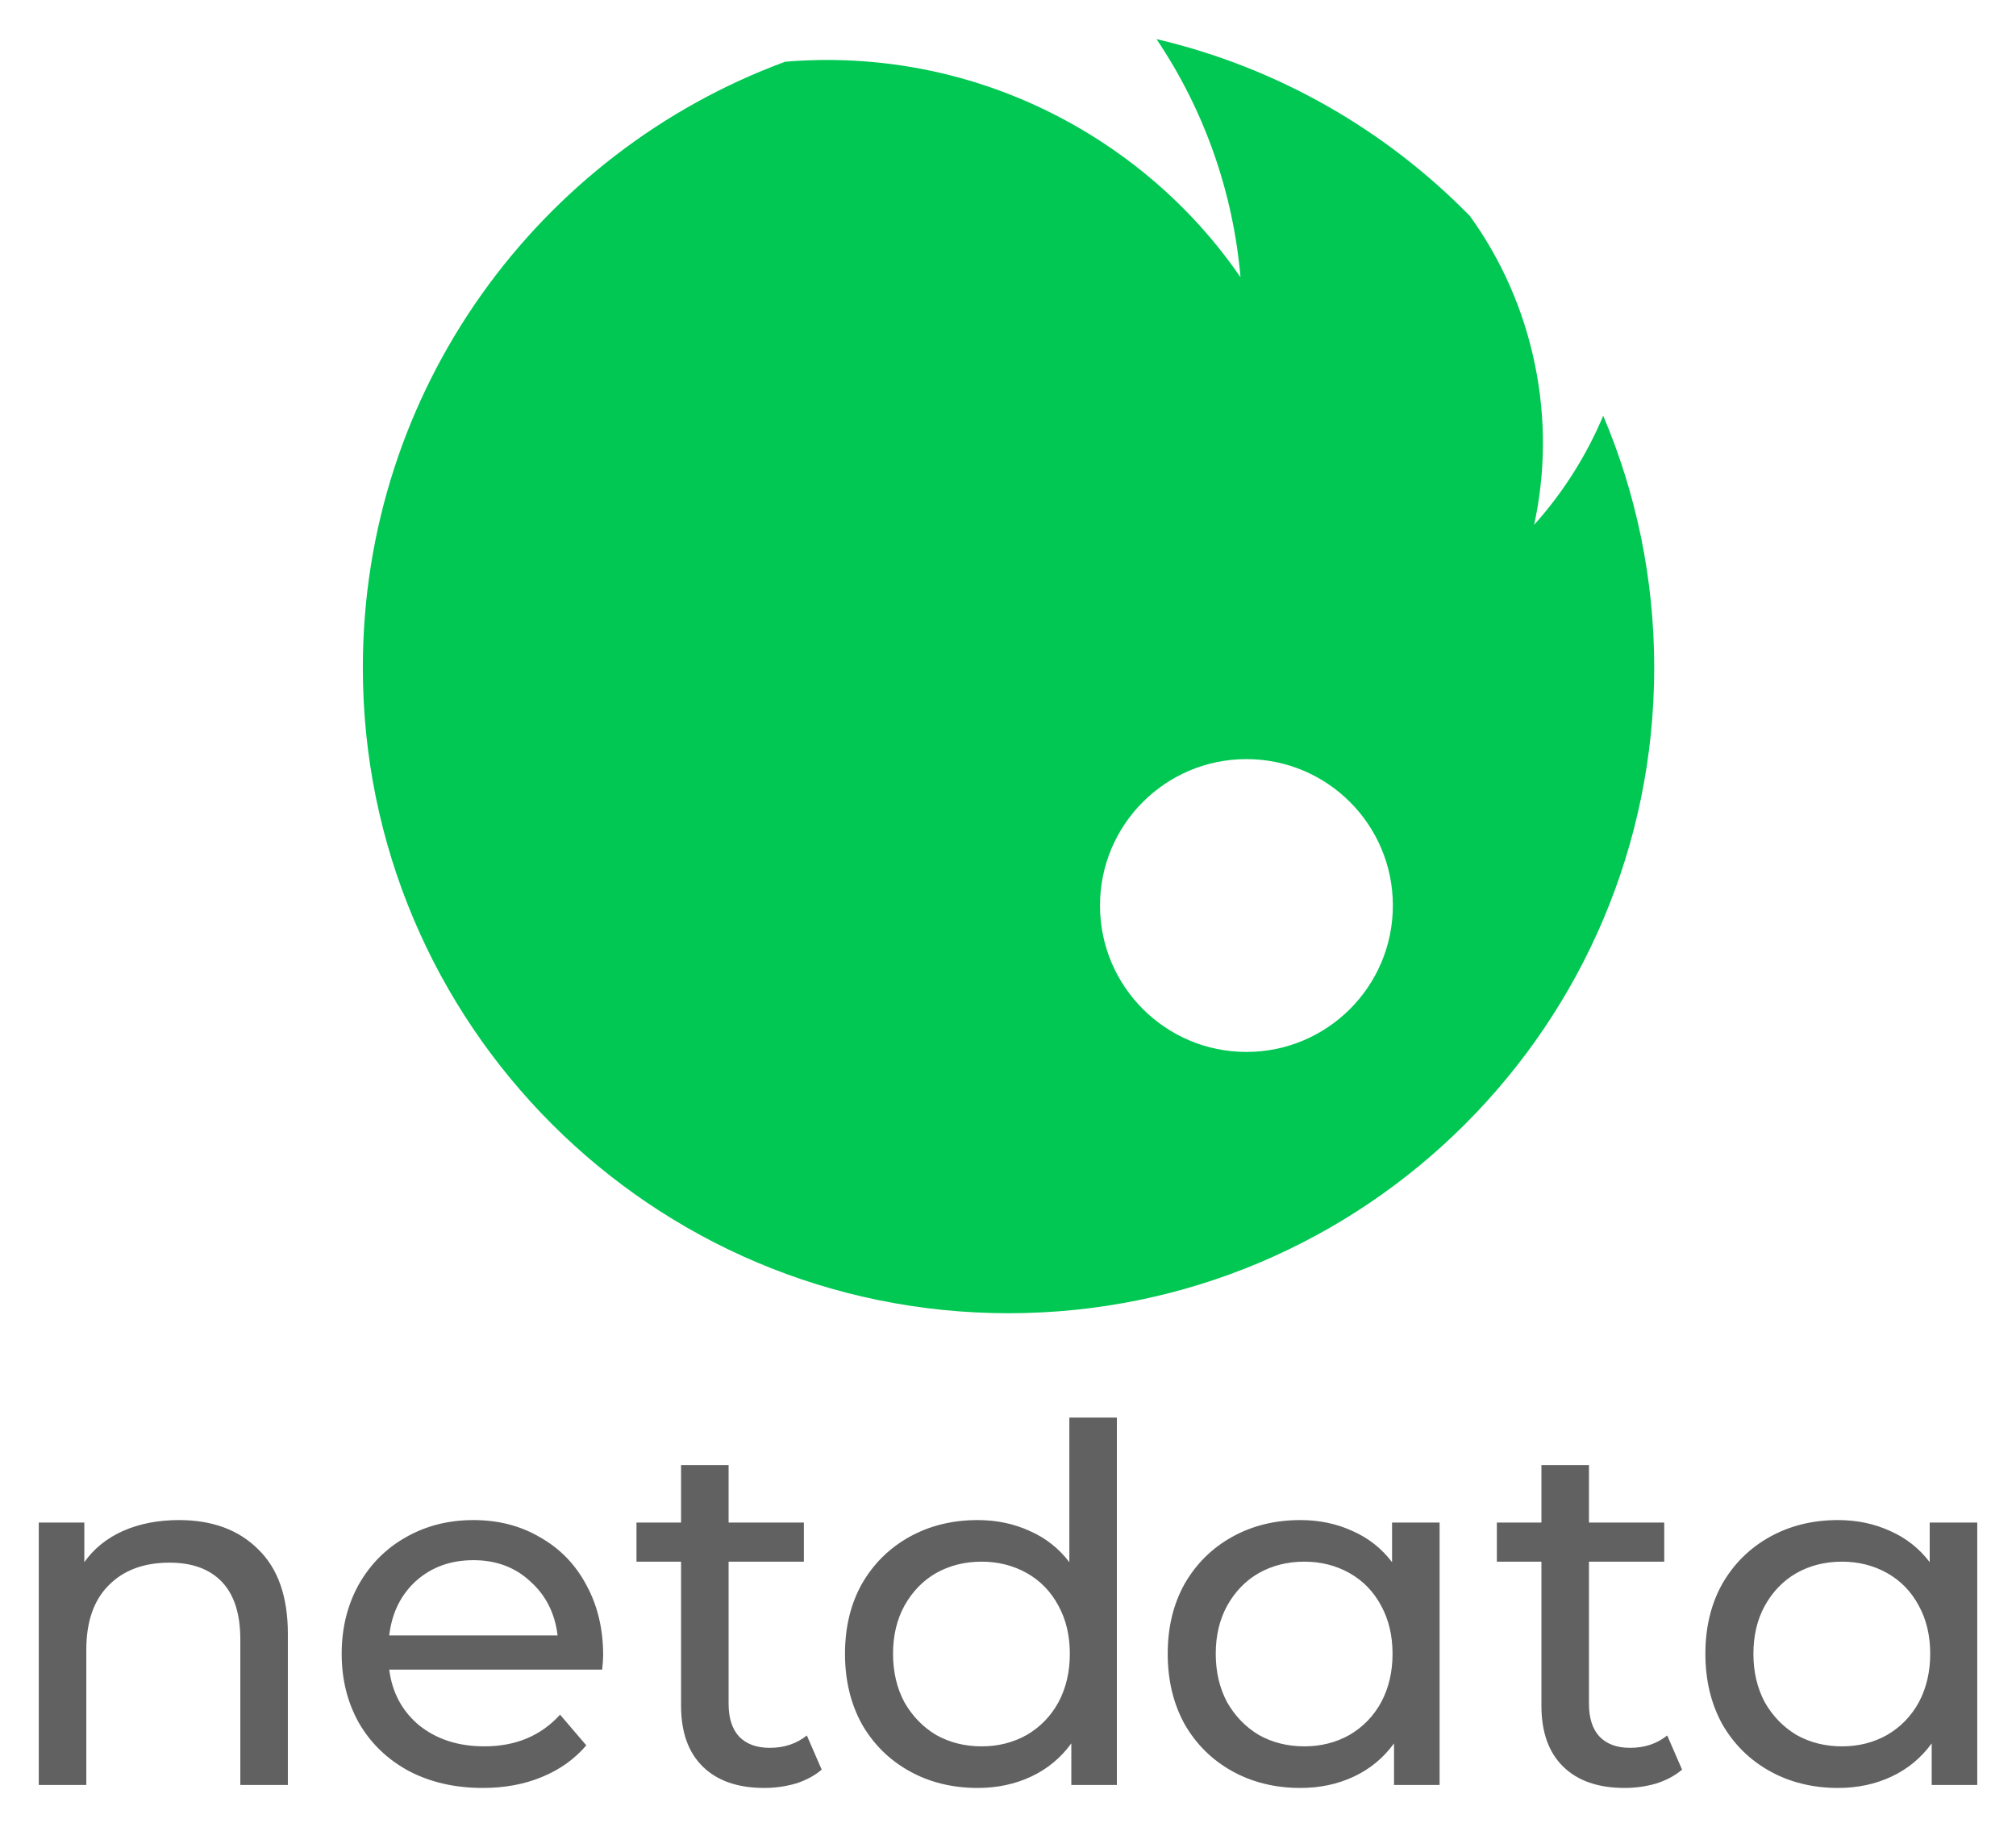
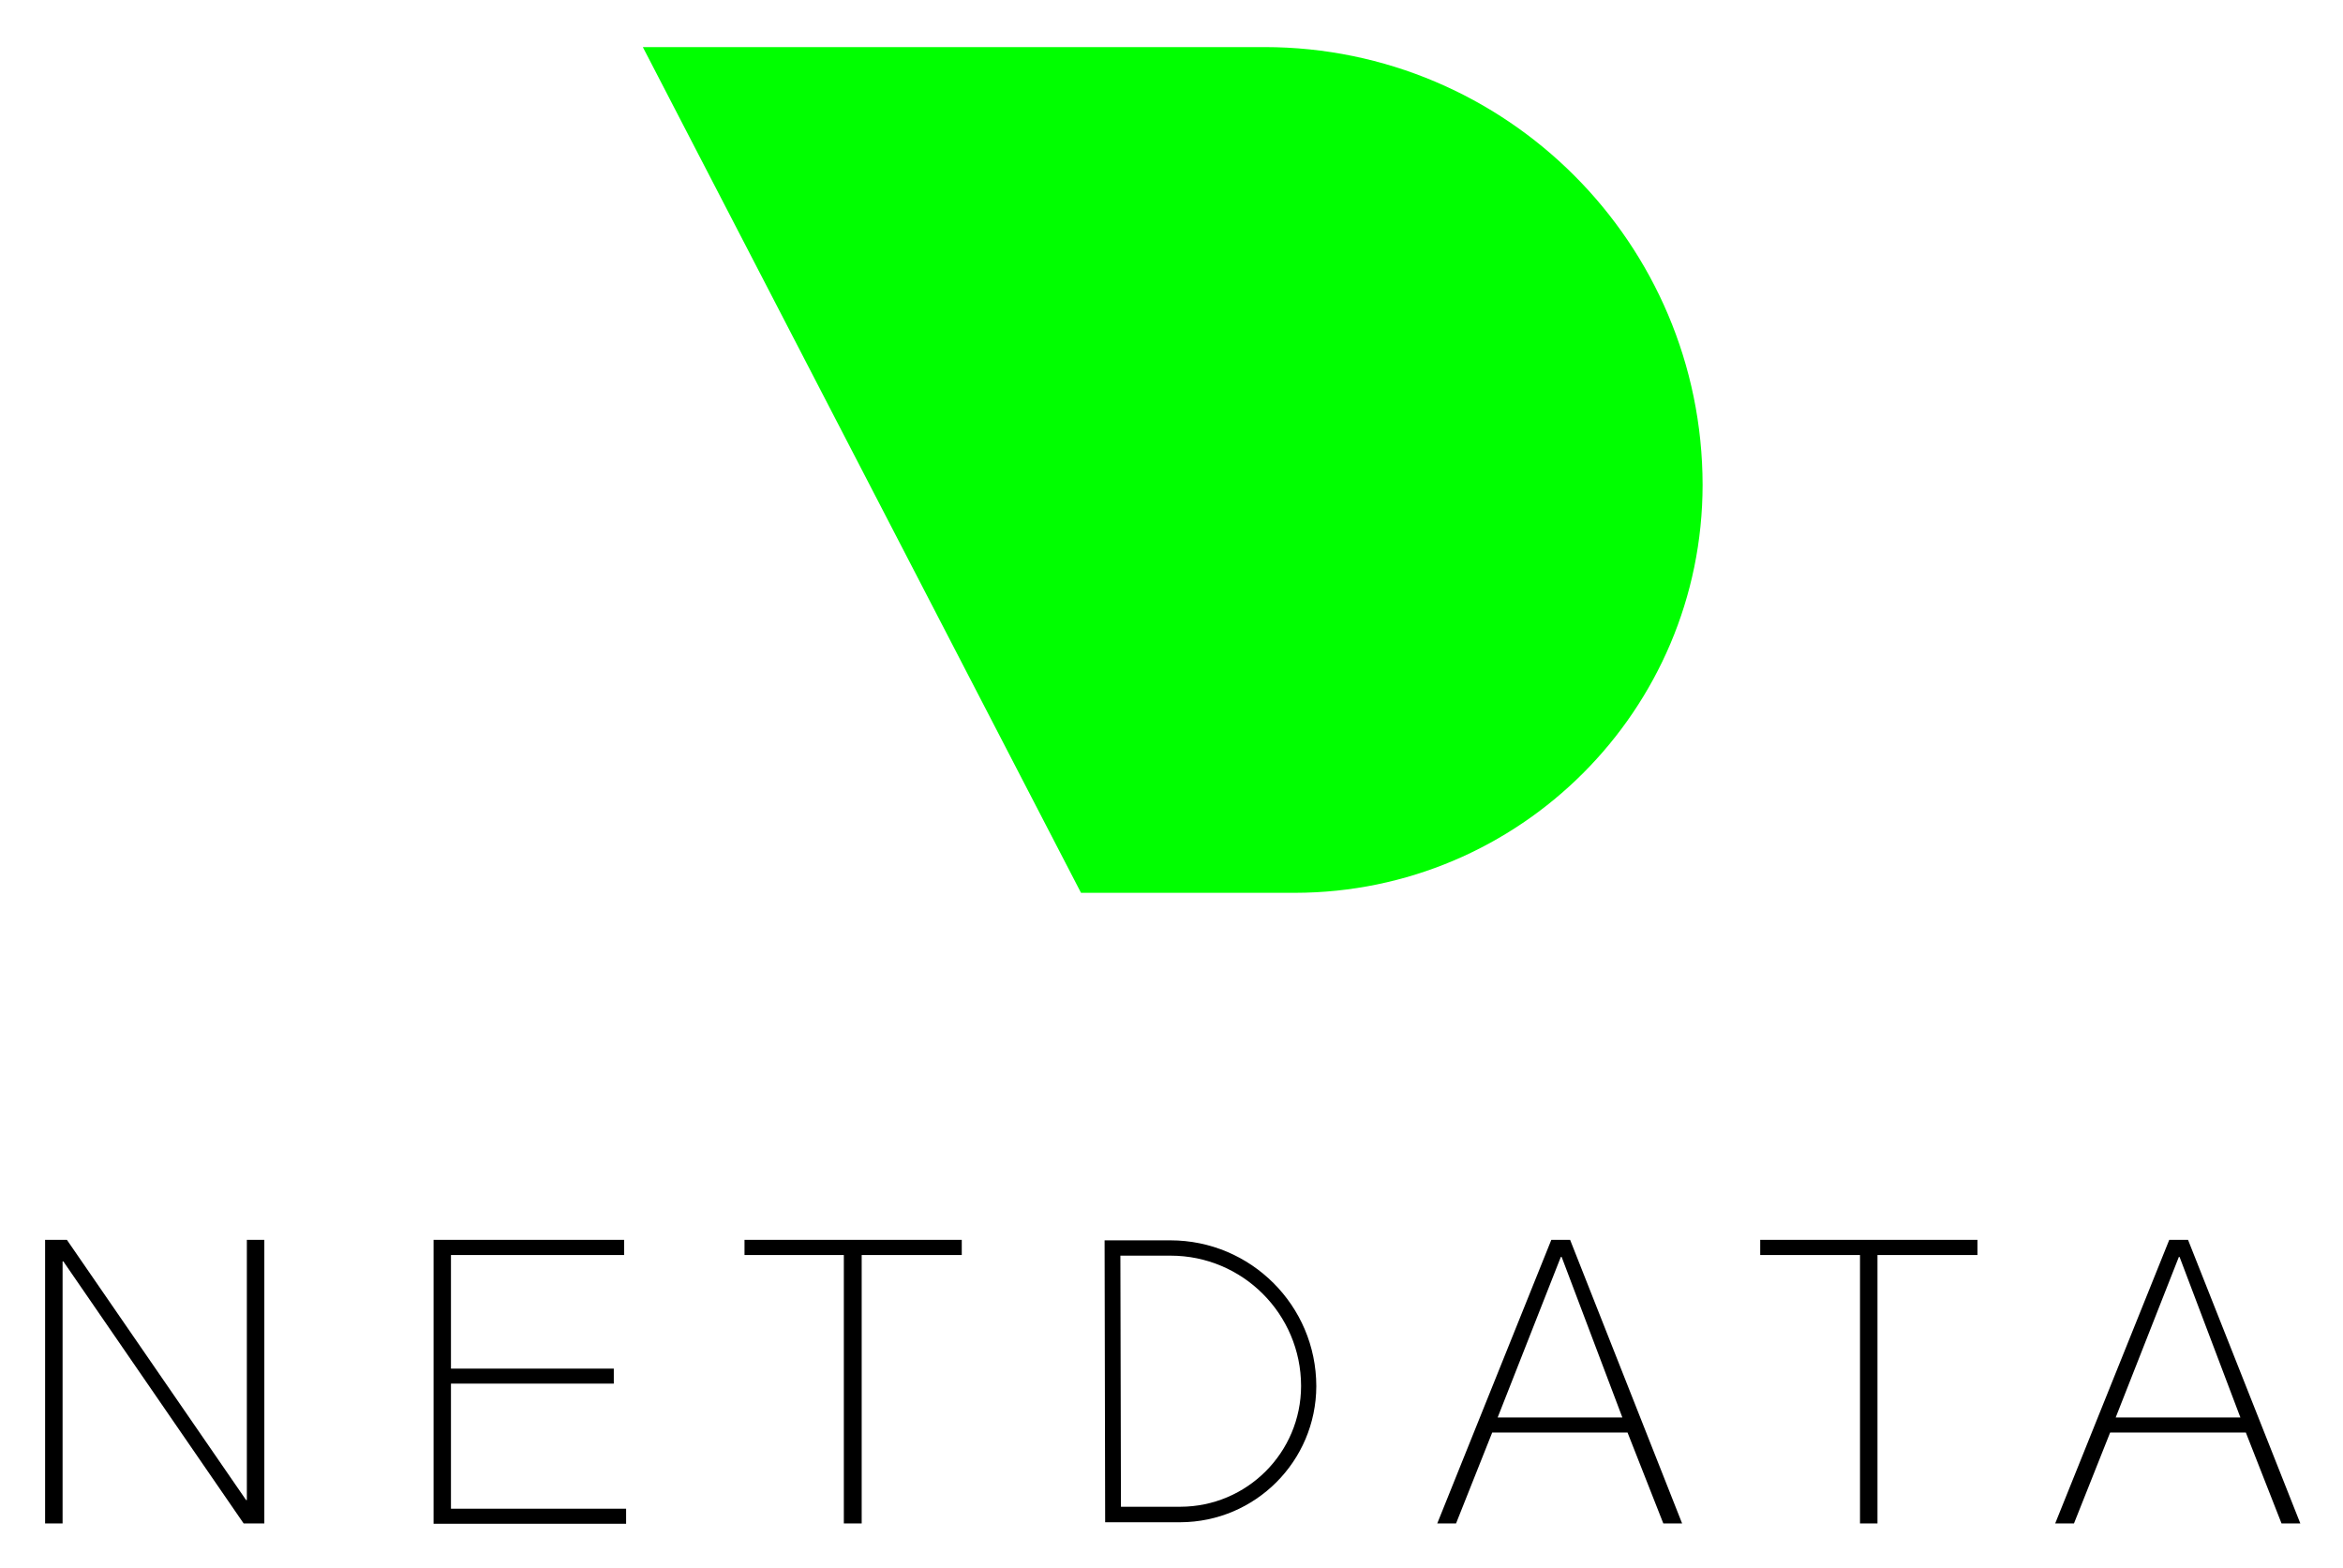
- <svg xmlns="http://www.w3.org/2000/svg" role="img" viewBox="-51.70 -51.70 2688.40 2435.90">
-   <path fill="#616161" d="M186.892 1975.7c44.466 0 79.687 12.99 105.663 38.96 26.416 25.54 39.623 63.18 39.623 112.93v201.42h-63.397v-194.15c0-33.9-8.145-59.44-24.435-76.61s-39.624-25.75-70.002-25.75c-34.34 0-61.417 10.12-81.228 30.37-19.812 19.82-29.718 48.43-29.718 85.86v180.28H0V1979h60.756v52.84c12.768-18.06 29.938-31.92 51.511-41.61 22.013-9.69 46.888-14.53 74.625-14.53zm565.736 180.29c0 4.84-.44 11.23-1.321 19.15h-283.97c3.963 30.82 17.391 55.69 40.285 74.63 23.334 18.49 52.171 27.73 86.511 27.73 41.825 0 75.505-14.09 101.041-42.26l35.001 40.94c-15.85 18.49-35.662 32.58-59.436 42.27-23.334 9.68-49.53 14.53-78.587 14.53-36.982 0-69.782-7.49-98.399-22.46-28.617-15.41-50.85-36.76-66.7-64.06-15.409-27.29-23.113-58.11-23.113-92.45 0-33.9 7.484-64.5 22.453-91.8 15.409-27.29 36.322-48.43 62.737-63.39 26.857-15.41 57.015-23.12 90.475-23.12 33.46 0 63.177 7.71 89.153 23.12 26.416 14.96 46.888 36.1 61.417 63.39 14.968 27.3 22.453 58.56 22.453 93.78zm-173.023-126.8c-30.379 0-55.914 9.25-76.606 27.74-20.252 18.49-32.139 42.71-35.662 72.64h224.535c-3.522-29.49-15.63-53.49-36.322-71.98-20.252-18.93-45.567-28.4-75.945-28.4zm464.455 279.35c-9.24 7.93-20.69 14.09-34.34 18.49-13.646 3.96-27.734 5.95-42.263 5.95-35.221 0-62.517-9.47-81.889-28.4-19.371-18.93-29.057-46.01-29.057-81.23v-192.18h-59.435V1979h59.435v-76.6h63.398v76.6h100.381v52.17H919.909v189.54c0 18.93 4.623 33.46 13.868 43.58 9.686 10.13 23.334 15.19 40.945 15.19 19.371 0 35.878-5.5 49.528-16.51l19.81 45.57zM1437.7 1839v490.01h-60.76v-55.47c-14.09 19.37-31.92 34.12-53.49 44.25-21.57 10.12-45.35 15.19-71.32 15.19-33.9 0-64.28-7.49-91.14-22.46-26.85-14.97-47.98-35.88-63.39-62.74-14.97-27.29-22.46-58.55-22.46-93.77s7.49-66.26 22.46-93.12c15.41-26.85 36.54-47.77 63.39-62.73 26.86-14.97 57.24-22.46 91.14-22.46 25.09 0 48.21 4.84 69.34 14.53 21.13 9.25 38.74 23.11 52.83 41.61V1839h63.4zm-180.29 438.5c22.01 0 42.05-5.06 60.1-15.19 18.05-10.56 32.14-25.09 42.26-43.58 10.13-18.93 15.19-40.51 15.19-64.72 0-24.22-5.06-45.57-15.19-64.06-10.12-18.93-24.21-33.46-42.26-43.59-18.05-10.12-38.09-15.19-60.1-15.19-22.45 0-42.7 5.07-60.75 15.19-17.62 10.13-31.7 24.66-42.27 43.59-10.13 18.49-15.19 39.84-15.19 64.06 0 24.21 5.06 45.79 15.19 64.72 10.57 18.49 24.65 33.02 42.27 43.58 18.05 10.13 38.3 15.19 60.75 15.19zm610.63-298.5v350.01h-60.76v-55.47c-14.09 19.37-31.92 34.12-53.49 44.25-21.57 10.12-45.35 15.19-71.32 15.19-33.9 0-64.28-7.49-91.14-22.46-26.85-14.97-47.98-35.88-63.39-62.74-14.97-27.29-22.46-58.55-22.46-93.77s7.49-66.26 22.46-93.12c15.41-26.85 36.54-47.77 63.39-62.73 26.86-14.97 57.24-22.46 91.14-22.46 25.09 0 48.21 4.84 69.34 14.53 21.13 9.25 38.74 23.11 52.83 41.61V1979h63.4zm-180.29 298.5c22.02 0 42.05-5.06 60.1-15.19 18.05-10.56 32.14-25.09 42.26-43.58 10.13-18.93 15.19-40.51 15.19-64.72 0-24.22-5.06-45.57-15.19-64.06-10.12-18.93-24.21-33.46-42.26-43.59-18.05-10.12-38.08-15.19-60.1-15.19-22.45 0-42.7 5.07-60.75 15.19-17.62 10.13-31.7 24.66-42.27 43.59-10.13 18.49-15.19 39.84-15.19 64.06 0 24.21 5.06 45.79 15.19 64.72 10.57 18.49 24.65 33.02 42.27 43.58 18.05 10.13 38.3 15.19 60.75 15.19zm503.65 31.04c-9.25 7.93-20.7 14.09-34.35 18.49-13.64 3.96-27.73 5.95-42.26 5.95-35.22 0-62.52-9.47-81.89-28.4-19.37-18.93-29.06-46.01-29.06-81.23v-192.18h-59.43V1979h59.43v-76.6h63.4v76.6h100.38v52.17h-100.38v189.54c0 18.93 4.62 33.46 13.87 43.58 9.69 10.13 23.33 15.19 40.94 15.19 19.38 0 35.89-5.5 49.53-16.51l19.82 45.57zM2585.03 1979v350.01h-60.75v-55.47c-14.09 19.37-31.92 34.12-53.5 44.25-21.57 10.12-45.34 15.19-71.32 15.19-33.9 0-64.28-7.49-91.13-22.46-26.86-14.97-47.99-35.88-63.4-62.74-14.97-27.29-22.45-58.55-22.45-93.77s7.48-66.26 22.45-93.12c15.41-26.85 36.54-47.77 63.4-62.73 26.85-14.97 57.23-22.46 91.13-22.46 25.1 0 48.21 4.84 69.34 14.53 21.14 9.25 38.75 23.11 52.83 41.61V1979h63.4zm-180.29 298.5c22.02 0 42.05-5.06 60.1-15.19 18.05-10.56 32.14-25.09 42.27-43.58 10.12-18.93 15.18-40.51 15.18-64.72 0-24.22-5.06-45.57-15.18-64.06-10.13-18.93-24.22-33.46-42.27-43.59-18.05-10.12-38.08-15.19-60.1-15.19-22.45 0-42.7 5.07-60.75 15.19-17.61 10.13-31.7 24.66-42.27 43.59-10.12 18.49-15.19 39.84-15.19 64.06 0 24.21 5.07 45.79 15.19 64.72 10.57 18.49 24.66 33.02 42.27 43.58 18.05 10.13 38.3 15.19 60.75 15.19z" />
-   <path fill="#00C853" fill-rule="evenodd" d="M432.154 838.78c0-370.833 234.426-686.913 563.168-808.129C1133 19.076 1275.46 49.85 1402.13 127.863c81.92 50.452 149.17 115.691 200.42 190.153-9.76-112.91-48-222.551-112.03-317.567 161.63 37.896 305.71 121.324 418 236.014 41.43 57.525 71.64 124.544 86.75 198.503 14.88 72.786 13.68 145.125-1.16 213.332a520.063 520.063 0 0 0 92.13-145.473c43.79 103.227 68.01 216.763 68.01 335.955 0 475.54-385.51 861.05-861.05 861.05-475.542 0-861.046-385.51-861.046-861.05zm1178.296 512.54c107.85 0 195.28-87.43 195.28-195.28 0-107.84-87.43-195.27-195.28-195.27-107.84 0-195.27 87.43-195.27 195.27 0 107.85 87.43 195.28 195.27 195.28z" clip-rule="evenodd" />
+ <svg xmlns="http://www.w3.org/2000/svg" role="img" viewBox="-4.80 36.45 249.34 166.84">
+   <path d="M120.81 198.44h-8l-.06-30h7a15.54 15.54 0 0 1 15.53 15.52 14.52 14.52 0 0 1-14.47 14.48zm-6.32-1.65h6.32a12.87 12.87 0 0 0 12.85-12.85 13.89 13.89 0 0 0-13.88-13.87h-5.35z" />
+   <path d="M0 168.39h2.32l19.07 27.69h.08v-27.69h1.86v30.18h-2.2L1.94 170.68h-.08v27.89H0zm41.34 0h20.28V170H43.19v12.09h17.33v1.6H43.19V197h18.64v1.6H41.34zM74.43 170v-1.61h23.12V170H86.9v28.57H85V170zm85.86-1.61h2l11.92 30.18h-2l-3.81-9.68H154l-3.85 9.68h-2zm7.56 18.9l-6.46-17.08h-.09l-6.72 17.08zM182.52 170v-1.61h23.12V170H195v28.57h-1.86V170zm43.53-1.61h2L240 198.57h-2l-3.8-9.68h-14.44l-3.85 9.68h-2zm7.57 18.9l-6.47-17.08h-.08l-6.72 17.08z" />
+   <path fill="#0f0" d="M133 131.46h-22.76l-46.63-90h66.18a46.65 46.65 0 0 1 46.6 46.6 43.45 43.45 0 0 1-43.39 43.4z" data-name="mask-2" />
</svg>
